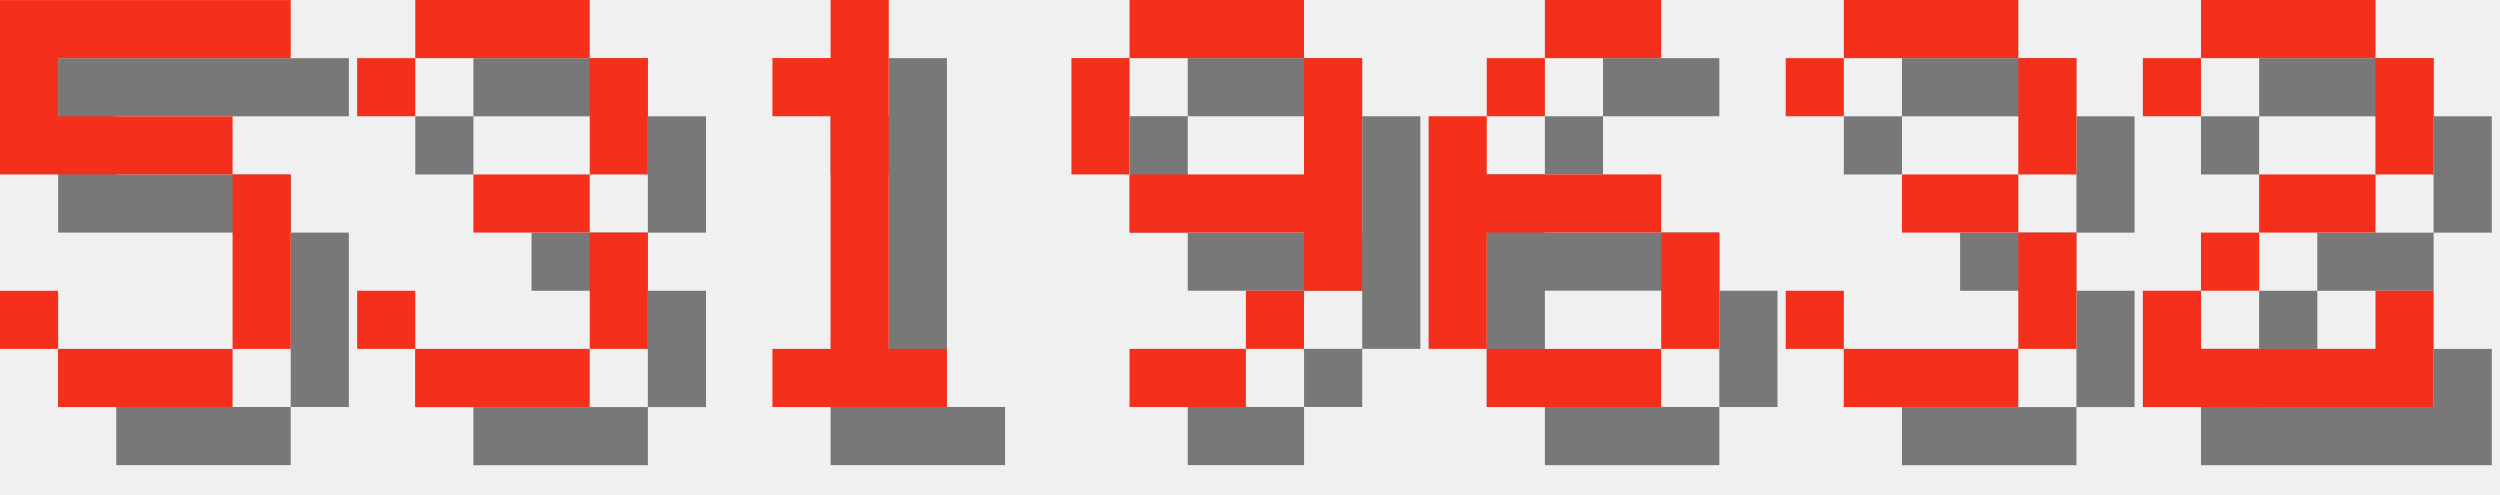
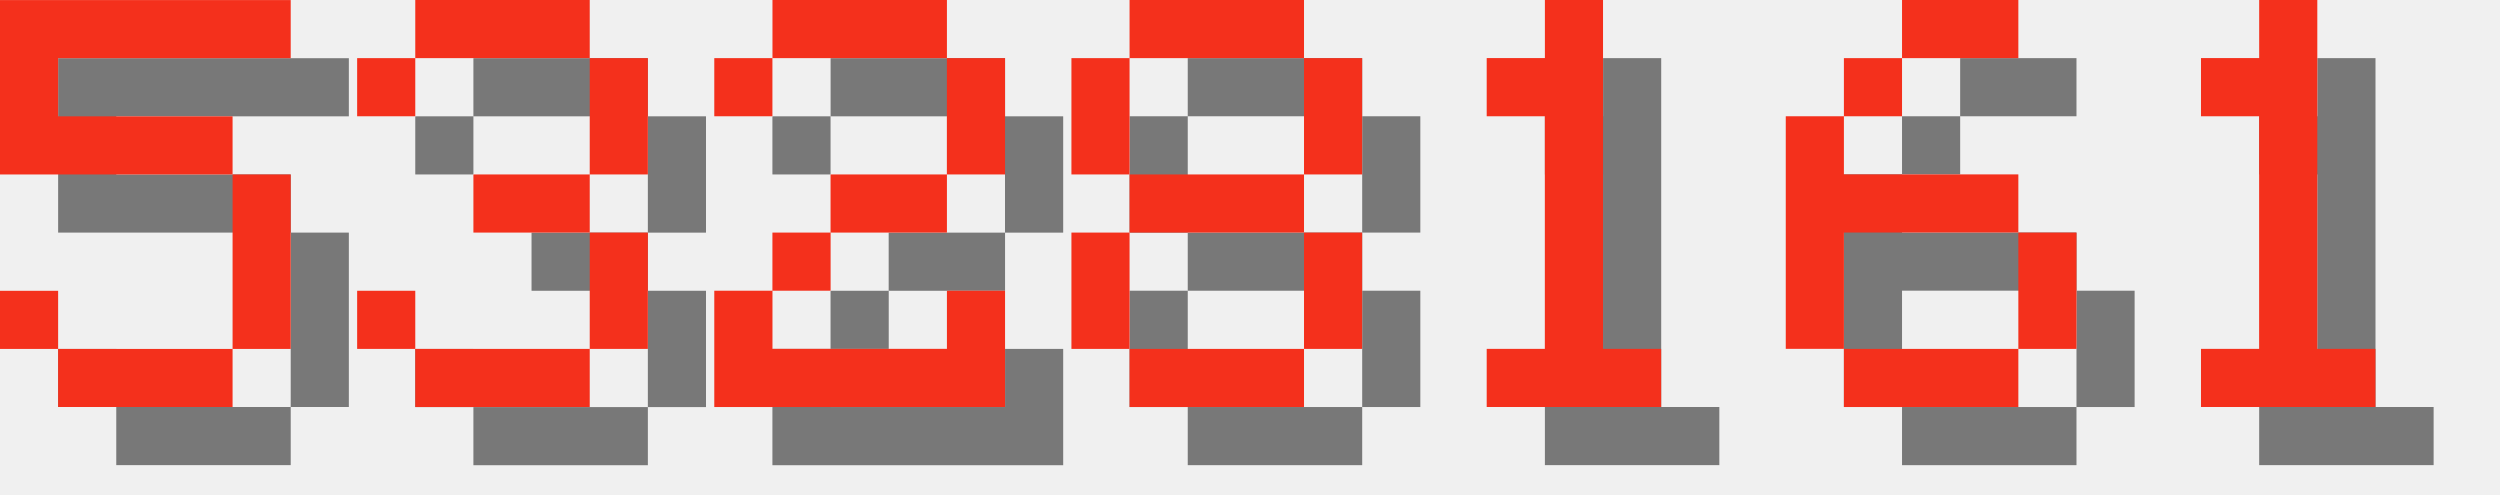
<svg xmlns="http://www.w3.org/2000/svg" version="1.1" width="182.0" height="36">
  <style>
        .text-foreground {
            fill: #F4301C;
        }
        .text-shadow {
            fill: #000000;
            fill-opacity: 0.5;
        }
    </style>
  <g class="digit" id="digit_5" transform="translate(0.0, 0), scale(4)">
    <path id="digit_5_shadow" class="text-shadow" d="m1.058 1.058v3.175h4.233v3.175h-3.175v-1.058h-1.058v1.058h1.058v1.058h3.175v-1.058h1.058v-3.175h-1.058v-1.058h-3.175v-1.058h4.233v-1.058h-5.292z" fill-opacity=".5" style="paint-order:stroke fill markers" />
    <path id="digit_5_fg" class="text-foreground" d="m0 0v3.175h4.233v3.175h-3.175v-1.058h-1.058v1.058h1.058v1.058h3.175v-1.058h1.058v-3.175h-1.058v-1.058h-3.175v-1.058h4.233v-1.058h-5.292z" fill="#fff" style="paint-order:stroke fill markers" />
  </g>
  <g class="digit" id="digit_3" transform="translate(26.0, 0), scale(4)">
    <path id="digit_3_shadow" class="text-shadow" d="m1.058 2.117v1.058h1.058v-1.058h3.175v2.117h-2.117v1.058h2.117v2.117h-3.175v-1.058h-1.058v1.058h1.058v1.058h3.175v-1.058h1.058v-2.117h-1.058v-1.058h1.058v-2.117h-1.058v-1.058h-3.175v1.058h-1.058z" fill-opacity=".5" style="paint-order:stroke fill markers" />
    <path id="digit_3_fg" class="text-foreground" d="m0 1.058v1.058h1.058v-1.058h3.175v2.117h-2.117v1.058h2.117v2.117h-3.175v-1.058h-1.058v1.058h1.058v1.058h3.175v-1.058h1.058v-2.117h-1.058v-1.058h1.058v-2.117h-1.058v-1.058h-3.175v1.058h-1.058z" fill="#fff" style="paint-order:stroke fill markers" />
  </g>
-   <g class="digit" id="digit_1" transform="translate(52.0, 0), scale(4)">
+   <g class="digit" id="digit_2" transform="translate(52.0, 0), scale(4)">
+     <path id="digit_2_shadow" class="text-shadow" d="m1.058 2.117v1.058h1.058v-1.058h3.175v2.117h-2.117v1.058h-1.058v1.058h-1.058v2.117h5.292v-2.117h-1.058v1.058h-3.175v-1.058h1.058v-1.058h2.117v-1.058h1.058v-2.117h-1.058v-1.058h-3.175v1.058h-1.058z" fill-opacity=".5" style="paint-order:stroke fill markers" />
+     <path id="digit_2_fg" class="text-foreground" d="m0 1.058v1.058h1.058v-1.058h3.175v2.117h-2.117v1.058h-1.058v1.058h-1.058v2.117h5.292v-2.117h-1.058v1.058h-3.175v-1.058h1.058v-1.058h2.117v-1.058h1.058v-2.117h-1.058v-1.058h-3.175v1.058h-1.058z" fill="#fff" style="paint-order:stroke fill markers" />
+   </g>
+   <g class="digit" id="digit_8" transform="translate(78.0, 0), scale(4)">
+     <path id="digit_8_shadow" class="text-shadow" d="m2.117 1.058v1.058h3.175v-1.058h-3.175zm3.175 1.058v2.117h1.058v-2.117h-1.058zm0 2.117h-3.175v1.058h3.175v-1.058zm0 1.058v2.117h1.058v-2.117h-1.058zm0 2.117h-3.175v1.058h3.175v-1.058zm-3.175 0v-2.117h-1.058v2.117h1.058zm0-3.175v-2.117h-1.058v2.117h1.058z" fill-opacity=".5" style="paint-order:stroke fill markers" />
+     <path id="digit_8_fg" class="text-foreground" d="m1.058 0v1.058h3.175v-1.058h-3.175zm3.175 1.058v2.117h1.058v-2.117h-1.058zm0 2.117h-3.175v1.058h3.175v-1.058zm0 1.058v2.117h1.058v-2.117h-1.058zm0 2.117h-3.175v1.058h3.175v-1.058zm-3.175 0v-2.117h-1.058v2.117h1.058zm0-3.175v-2.117h-1.058v2.117h1.058z" fill="#fff" style="paint-order:stroke fill markers" />
+   </g>
+   <g class="digit" id="digit_1" transform="translate(104.0, 0), scale(4)">
    <path id="digit_1_shadow" class="text-shadow" d="m2.117 2.117v1.058h1.058v4.233h-1.058v1.058h3.175v-1.058h-1.058v-6.35h-1.058v1.058h-1.058z" fill-opacity=".5" style="paint-order:stroke fill markers" />
    <path id="digit_1_fg" class="text-foreground" d="m1.058 1.058v1.058h1.058v4.233h-1.058v1.058h3.175v-1.058h-1.058v-6.35h-1.058v1.058h-1.058z" fill="#fff" style="paint-order:stroke fill markers" />
  </g>
-   <g class="digit" id="digit_9" transform="translate(78.0, 0), scale(4)">
-     <path id="digit_9_shadow" class="text-shadow" d="m2.117 1.058v1.058h3.175v-1.058h-3.175zm3.175 1.058v2.117h-3.175v1.058h3.175v1.058h1.058v-4.233h-1.058zm0 4.233h-1.058v1.058h1.058v-1.058zm-1.058 1.058h-2.117v1.058h2.117v-1.058zm-2.117-3.175v-2.117h-1.058v2.117h1.058z" fill-opacity=".5" style="paint-order:stroke fill markers" />
-     <path id="digit_9_fg" class="text-foreground" d="m1.058 0v1.058h3.175v-1.058h-3.175zm3.175 1.058v2.117h-3.175v1.058h3.175v1.058h1.058v-4.233h-1.058zm0 4.233h-1.058v1.058h1.058v-1.058zm-1.058 1.058h-2.117v1.058h2.117v-1.058zm-2.117-3.175v-2.117h-1.058v2.117h1.058z" fill="#fff" style="paint-order:stroke fill markers" />
-   </g>
-   <g class="digit" id="digit_6" transform="translate(104.0, 0), scale(4)">
+   <g class="digit" id="digit_6" transform="translate(130.0, 0), scale(4)">
    <path id="digit_6_shadow" class="text-shadow" d="m3.175 1.058v1.058h2.117v-1.058h-2.117zm0 1.058h-1.058v1.058h1.058v-1.058zm-1.058 1.058h-1.058v4.233h1.058v-2.117h3.175v-1.058h-3.175v-1.058zm3.175 2.117v2.117h1.058v-2.117h-1.058zm0 2.117h-3.175v1.058h3.175v-1.058z" fill-opacity=".5" style="paint-order:stroke fill markers" />
    <path id="digit_6_fg" class="text-foreground" d="m2.117 0v1.058h2.117v-1.058h-2.117zm0 1.058h-1.058v1.058h1.058v-1.058zm-1.058 1.058h-1.058v4.233h1.058v-2.117h3.175v-1.058h-3.175v-1.058zm3.175 2.117v2.117h1.058v-2.117h-1.058zm0 2.117h-3.175v1.058h3.175v-1.058z" fill="#fff" style="paint-order:stroke fill markers" />
  </g>
-   <g class="digit" id="digit_3" transform="translate(130.0, 0), scale(4)">
-     <path id="digit_3_shadow" class="text-shadow" d="m1.058 2.117v1.058h1.058v-1.058h3.175v2.117h-2.117v1.058h2.117v2.117h-3.175v-1.058h-1.058v1.058h1.058v1.058h3.175v-1.058h1.058v-2.117h-1.058v-1.058h1.058v-2.117h-1.058v-1.058h-3.175v1.058h-1.058z" fill-opacity=".5" style="paint-order:stroke fill markers" />
-     <path id="digit_3_fg" class="text-foreground" d="m0 1.058v1.058h1.058v-1.058h3.175v2.117h-2.117v1.058h2.117v2.117h-3.175v-1.058h-1.058v1.058h1.058v1.058h3.175v-1.058h1.058v-2.117h-1.058v-1.058h1.058v-2.117h-1.058v-1.058h-3.175v1.058h-1.058z" fill="#fff" style="paint-order:stroke fill markers" />
-   </g>
-   <g class="digit" id="digit_2" transform="translate(156.0, 0), scale(4)">
-     <path id="digit_2_shadow" class="text-shadow" d="m1.058 2.117v1.058h1.058v-1.058h3.175v2.117h-2.117v1.058h-1.058v1.058h-1.058v2.117h5.292v-2.117h-1.058v1.058h-3.175v-1.058h1.058v-1.058h2.117v-1.058h1.058v-2.117h-1.058v-1.058h-3.175v1.058h-1.058z" fill-opacity=".5" style="paint-order:stroke fill markers" />
-     <path id="digit_2_fg" class="text-foreground" d="m0 1.058v1.058h1.058v-1.058h3.175v2.117h-2.117v1.058h-1.058v1.058h-1.058v2.117h5.292v-2.117h-1.058v1.058h-3.175v-1.058h1.058v-1.058h2.117v-1.058h1.058v-2.117h-1.058v-1.058h-3.175v1.058h-1.058z" fill="#fff" style="paint-order:stroke fill markers" />
+   <g class="digit" id="digit_1" transform="translate(156.0, 0), scale(4)">
+     <path id="digit_1_shadow" class="text-shadow" d="m2.117 2.117v1.058h1.058v4.233h-1.058v1.058h3.175v-1.058h-1.058v-6.35h-1.058v1.058h-1.058z" fill-opacity=".5" style="paint-order:stroke fill markers" />
+     <path id="digit_1_fg" class="text-foreground" d="m1.058 1.058v1.058h1.058v4.233h-1.058v1.058h3.175v-1.058h-1.058v-6.35h-1.058v1.058h-1.058z" fill="#fff" style="paint-order:stroke fill markers" />
  </g>
</svg>
